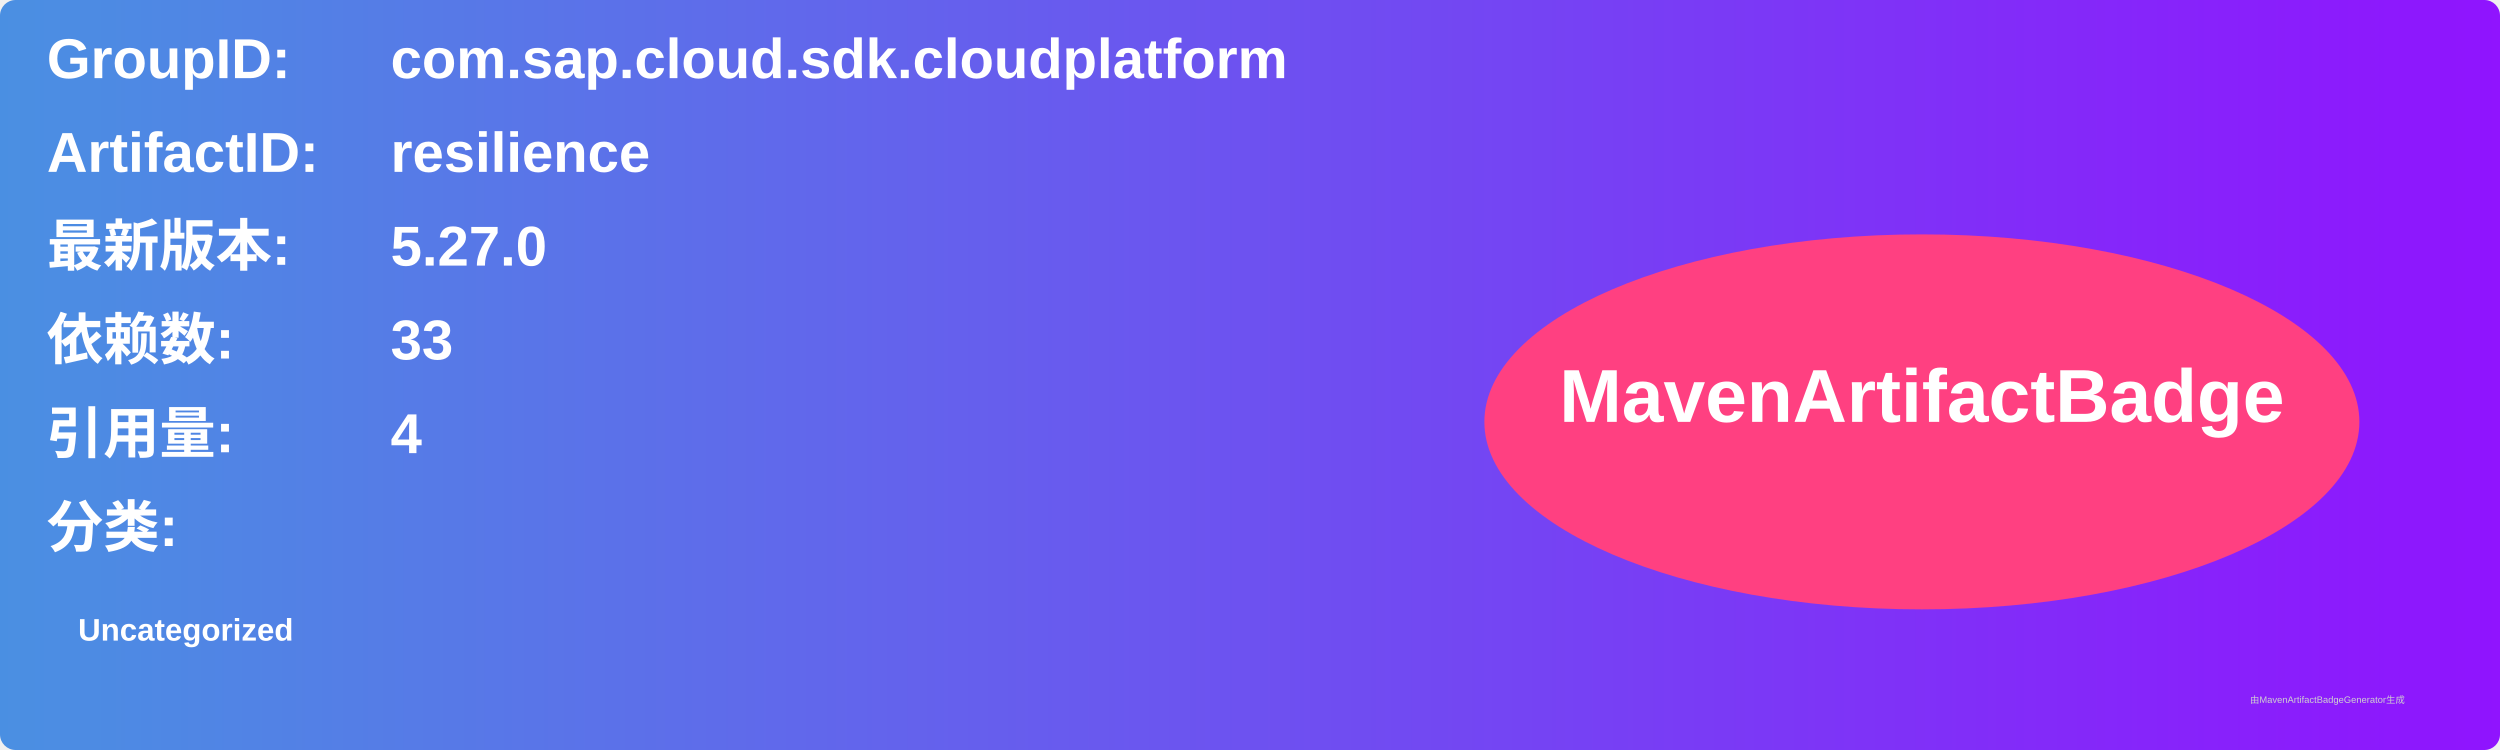
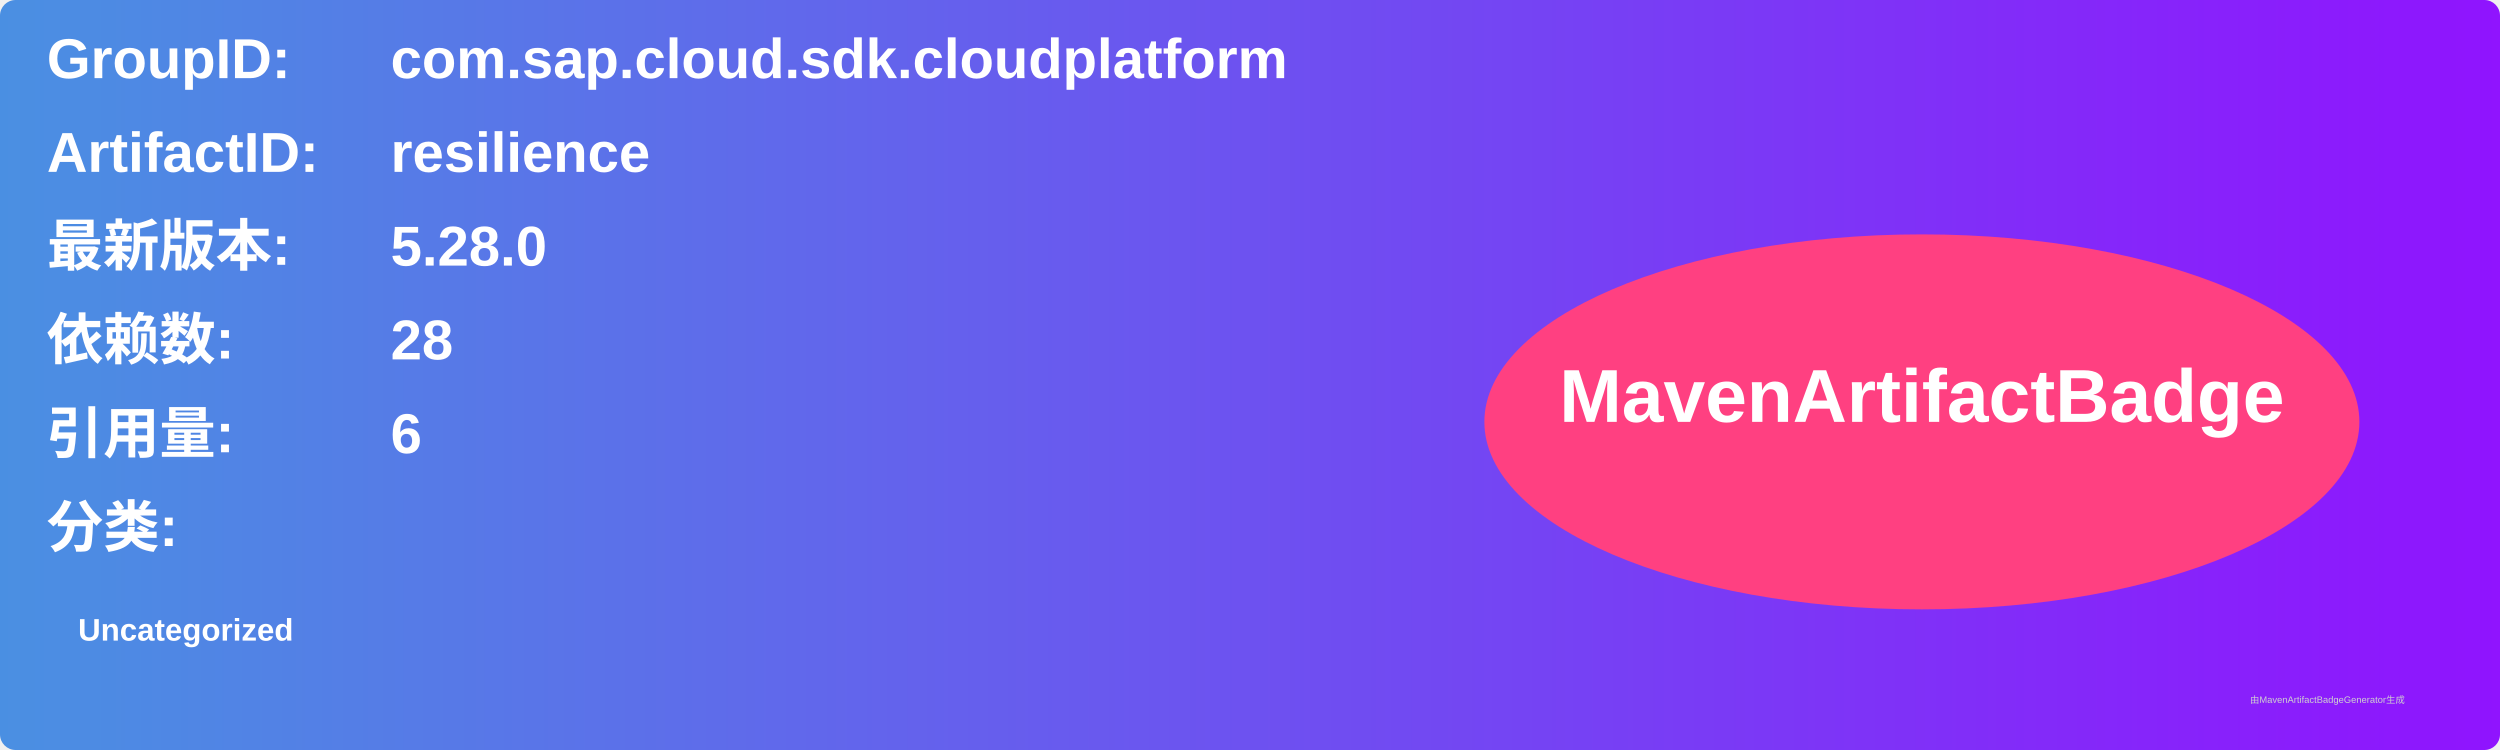
<svg xmlns="http://www.w3.org/2000/svg" width="800" height="240" viewBox="0 0 800 240">
  <linearGradient id="grad" x1="0%" y1="0%" x2="100%" y2="0%">
    <stop offset="0%" stop-color="#4a90e2" />
    <stop offset="100%" stop-color="#9013fe" />
  </linearGradient>
  <rect width="100%" height="100%" rx="5" ry="5" fill="url(#grad)" />
  <g transform="translate(15, 15)">
    <text x="0" y="10" font-family="Arial" font-size="18" fill="white" font-weight="bold" width="260">GroupID:</text>
    <text x="110" y="10" font-family="Arial" font-size="18" fill="white" font-weight="bold" width="460">com.sap.cloud.sdk.cloudplatform</text>
    <text x="0" y="40" font-family="Arial" font-size="18" fill="white" font-weight="bold" width="260">ArtifactID:</text>
    <text x="110" y="40" font-family="Arial" font-size="18" fill="white" font-weight="bold" width="460">resilience</text>
    <text x="0" y="70" font-family="Arial" font-size="18" fill="white" font-weight="bold">最新版本:</text>
    <text x="110" y="70" font-family="Arial" font-size="18" fill="white" font-weight="bold">
-       <tspan font-weight="bold">5.27.0</tspan>
+       <tspan font-weight="bold">5.28.0</tspan>
    </text>
    <text x="0" y="100" font-family="Arial" font-size="18" fill="white" font-weight="bold">依赖数: </text>
    <text x="110" y="100" font-family="Arial" font-size="18" fill="white">
-       <tspan font-weight="bold">33</tspan>
+       <tspan font-weight="bold">28</tspan>
    </text>
    <text x="0" y="130" font-family="Arial" font-size="18" fill="white" font-weight="bold">引用量: </text>
    <text x="110" y="130" font-family="Arial" font-size="18" fill="white">
-       <tspan font-weight="bold">4</tspan>
+       <tspan font-weight="bold">6</tspan>
    </text>
    <text x="0" y="160" font-family="Arial" font-size="18" fill="white" font-weight="bold">分类:</text>
    <text x="10" y="190" font-family="Arial" font-size="10" fill="white">
      <tspan font-weight="bold">Uncategorized</tspan>
    </text>
    <ellipse cx="600" cy="120" rx="140" ry="60" fill="#ff4081" />
    <text x="600" y="120" text-anchor="middle" font-family="Arial" font-size="24" fill="white" font-weight="bold">MavenArtifactBadge</text>
  </g>
  <text x="720" y="225" font-family="Arial" font-size="3" fill="#d0d0d0">由MavenArtifactBadgeGenerator生成</text>
</svg>
